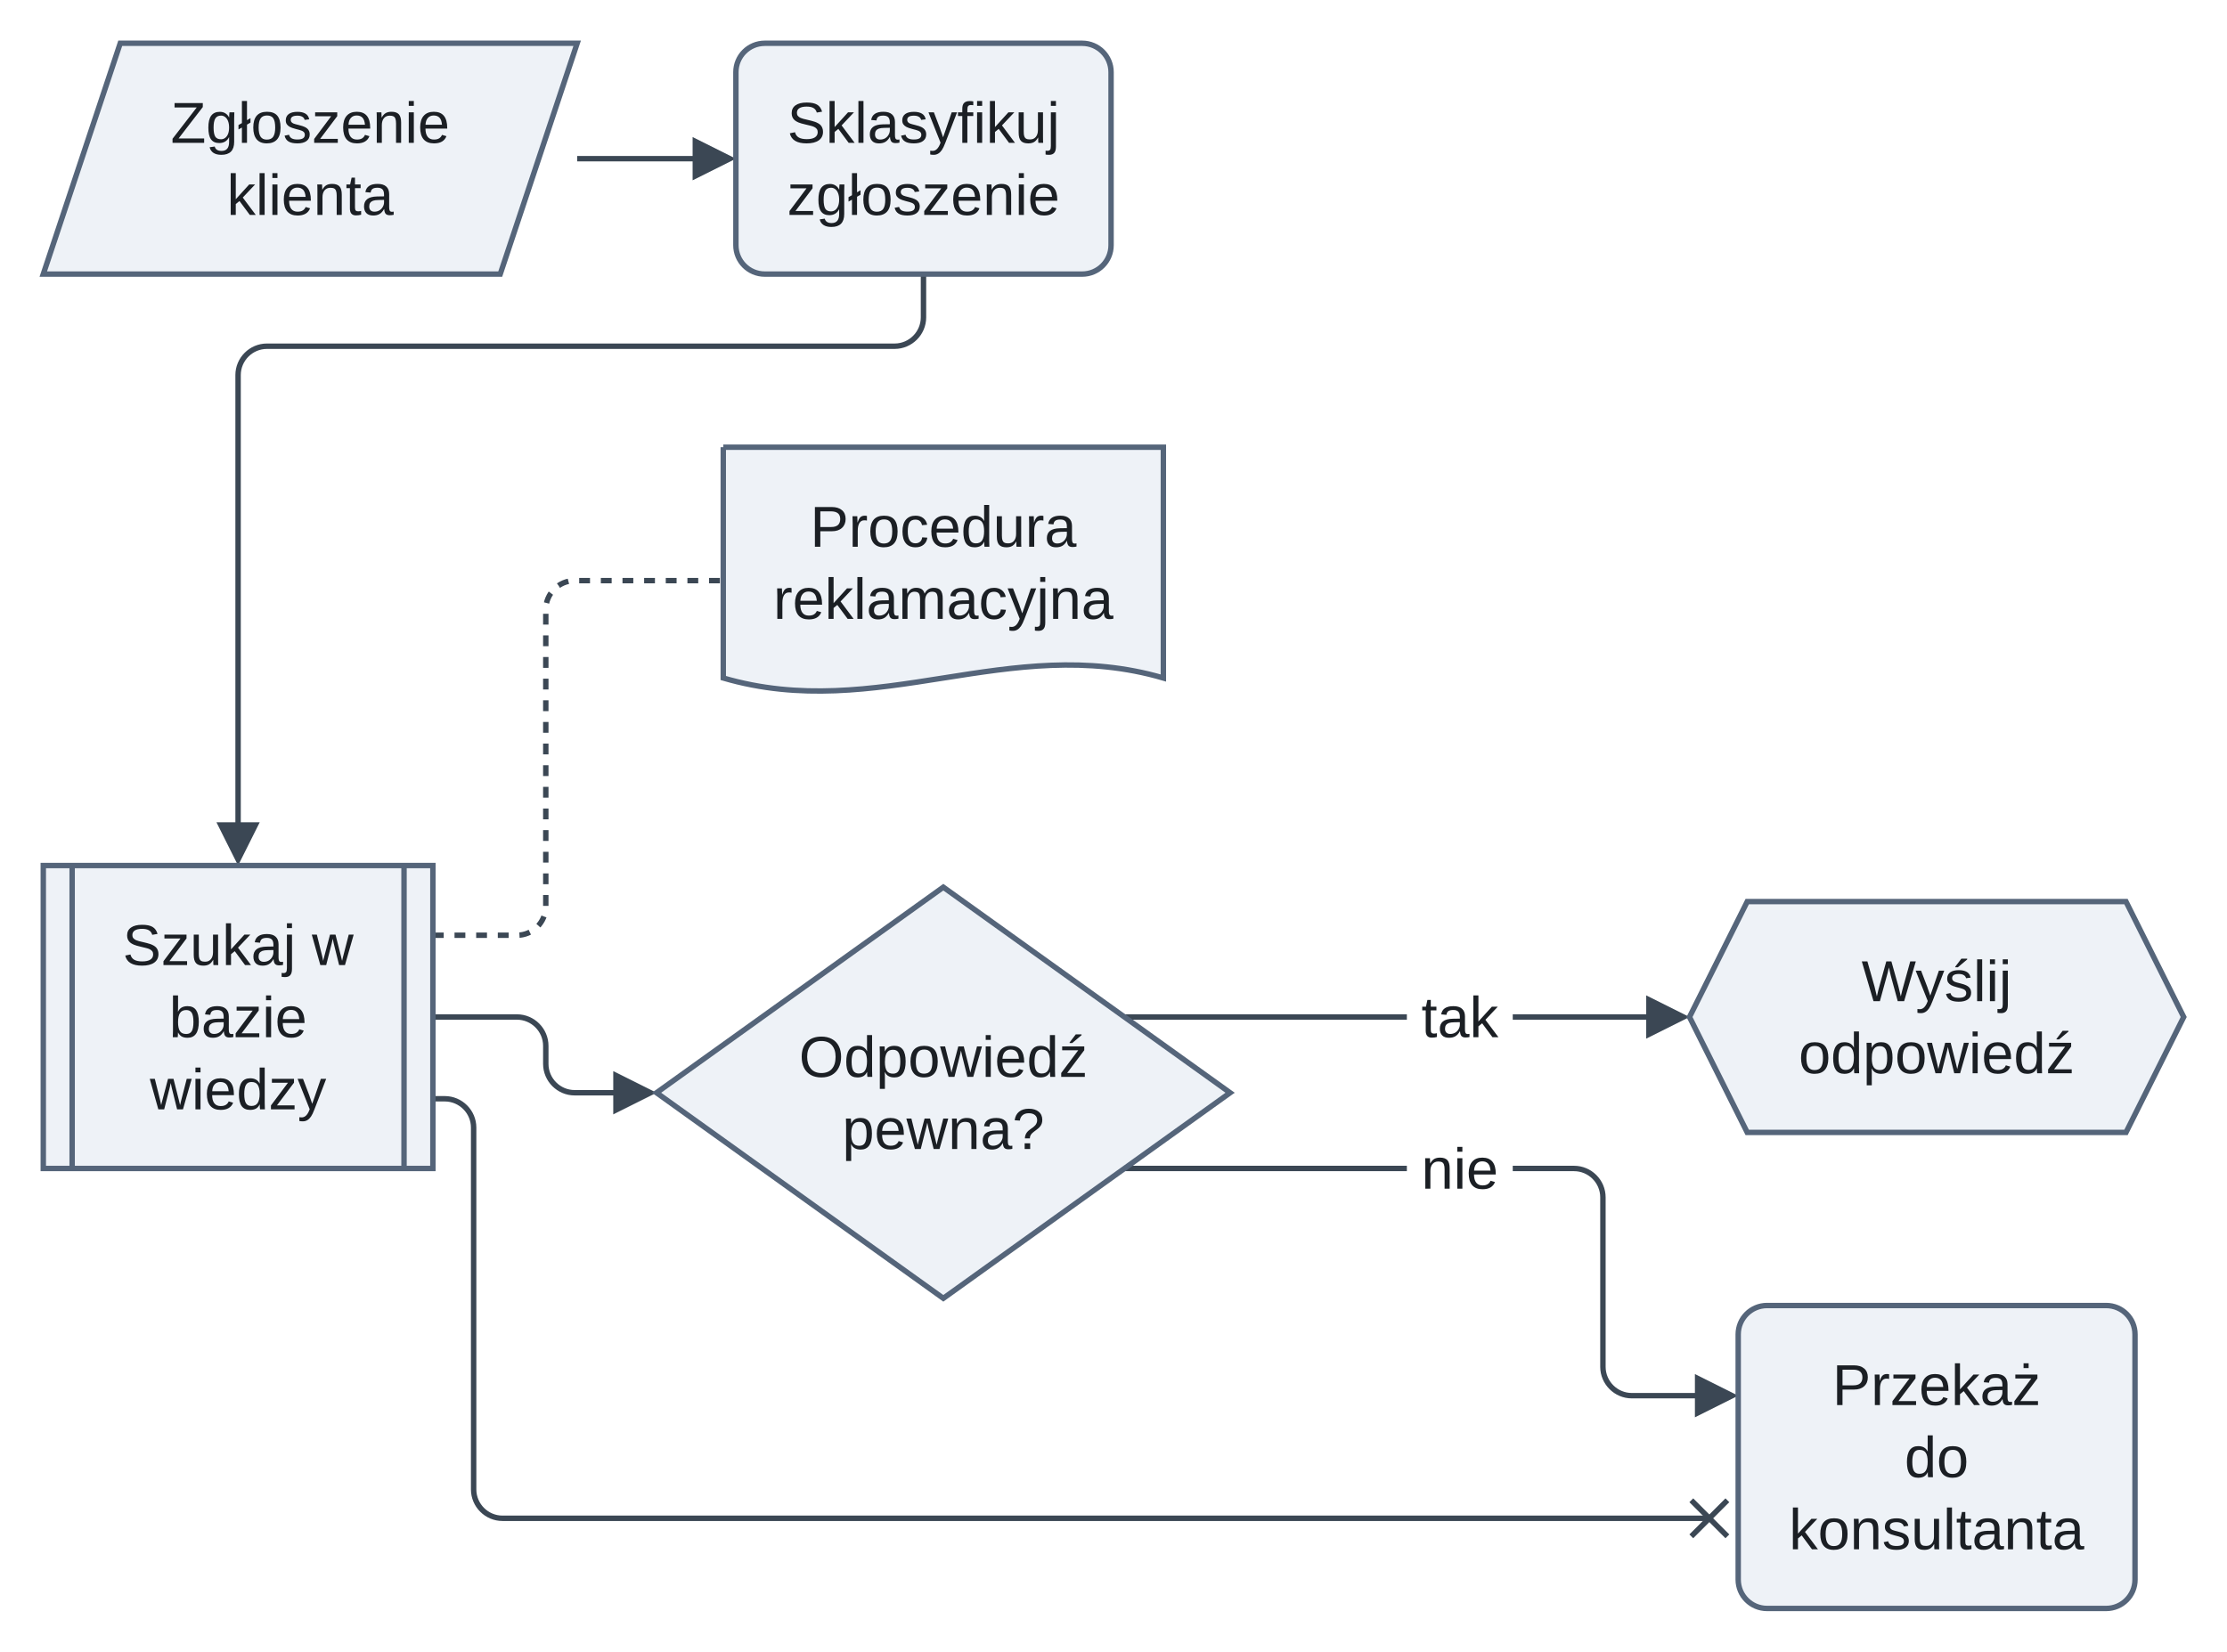
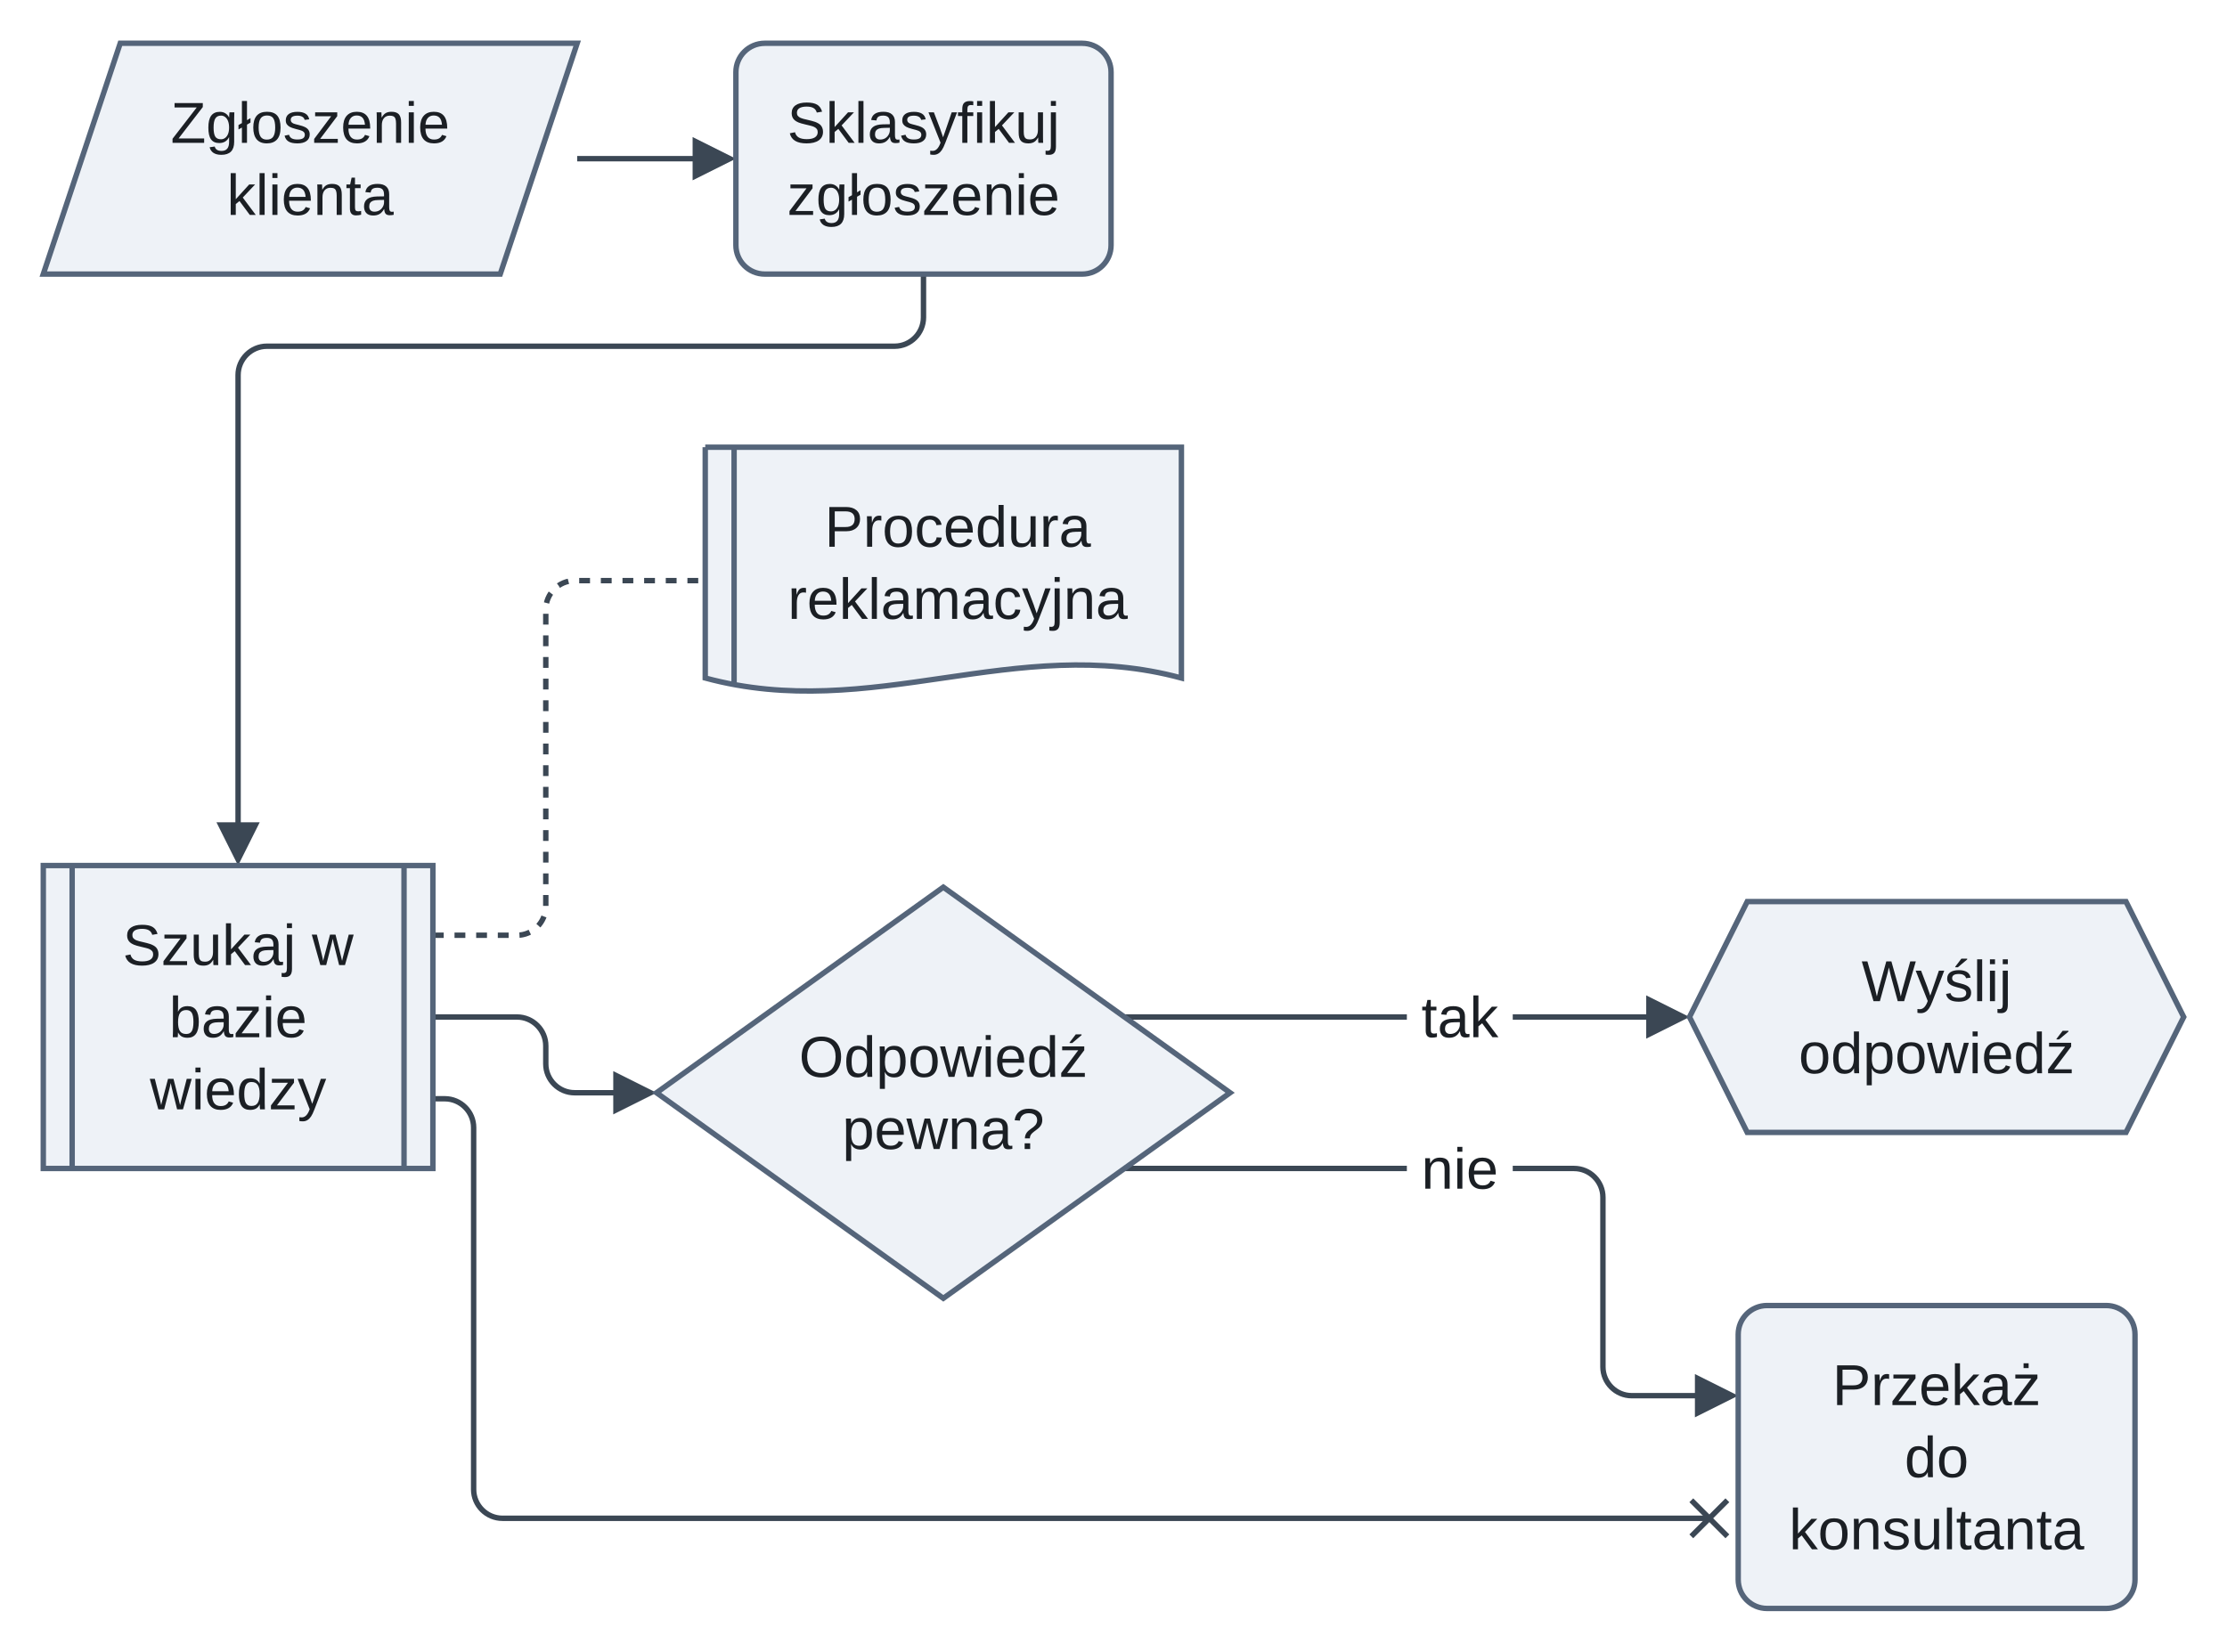
<svg xmlns="http://www.w3.org/2000/svg" version="1.1" width="617.35" height="458" viewBox="-12 -12 617.35 458" role="img" font-family="Arimo, Arial, 'Liberation Sans', sans-serif" font-size="16">
  <defs>
    <clipPath id="label-holes-6230ba10">
      <path d="M-12 -12 L605.35 -12 L605.35 446 L-12 446 M378 260 L378 280 L407.35 280 L407.35 260 M378 302 L378 322 L407.35 322 L407.35 302" />
    </clipPath>
  </defs>
  <path d="M148 32 L183.6 32" fill="none" stroke="#3b4754" stroke-width="1.5" />
-   <path d="M108 247.33 L131.3 247.33 C135.7 247.33 139.3 243.73 139.3 239.33 L139.3 157 C139.3 152.6 142.9 149 147.3 149 L188.5 149" fill="none" stroke="#3b4754" stroke-width="1.5" stroke-dasharray="3 3" />
+   <path d="M108 247.33 L131.3 247.33 C135.7 247.33 139.3 243.73 139.3 239.33 L139.3 157 C139.3 152.6 142.9 149 147.3 149 L183.5 149" fill="none" stroke="#3b4754" stroke-width="1.5" stroke-dasharray="3 3" />
  <g fill="none" stroke="#3b4754" stroke-width="1.5">
    <path d="M108 270 L131.3 270 C135.7 270 139.3 273.6 139.3 278 L139.3 283 C139.3 287.4 142.9 291 147.3 291 L161.6 291" />
    <g clip-path="url(#label-holes-6230ba10)">
      <path d="M299.71 270 L447.95 270" />
      <path d="M299.71 312 L424.35 312 C428.75 312 432.35 315.6 432.35 320 L432.35 367 C432.35 371.4 435.95 375 440.35 375 L461.45 375" />
      <path d="M108 292.67 L111.3 292.67 C115.7 292.67 119.3 296.27 119.3 300.67 L119.3 401 C119.3 405.4 122.9 409 127.3 409 L461.85 409" />
    </g>
    <path d="M244 64 L244 76 C244 80.4 240.4 84 236 84 L62 84 C57.6 84 54 87.6 54 92 L54 219.6" />
  </g>
  <g fill="#3b4754">
    <polygon points="192,32 180,26 180,38" />
    <polygon points="170,291 158,285 158,297" />
    <polygon points="456.35,270 444.35,264 444.35,276" />
    <polygon points="469.85,375 457.85,369 457.85,381" />
  </g>
  <g stroke="#3b4754" stroke-width="1.5">
    <line x1="466.85" y1="414" x2="456.85" y2="404" />
    <line x1="466.85" y1="404" x2="456.85" y2="414" />
  </g>
  <polygon points="54,228 48,216 60,216" fill="#3b4754" />
  <g fill="#eef2f7" stroke="#55657a" stroke-width="1.5">
    <polygon points="21.33,0 148,0 126.67,64 0,64" />
    <rect x="192" y="0" width="104" height="64" rx="8" />
    <rect x="0" y="228" width="108" height="84" />
    <line x1="8" y1="228" x2="8" y2="312" />
    <line x1="100" y1="228" x2="100" y2="312" />
-     <path d="M188.5 112 L310.5 112 L310.5 176 C267.8 163.5 231.2 188.5 188.5 176 L188.5 112" />
+     <path d="M183.5 112 L315.5 112 L315.5 176 C269.3 163.5 229.7 188.5 183.5 176 L183.5 112" />
+     <line x1="191.5" y1="112" x2="191.5" y2="177.25" />
    <polygon points="249.5,234 329,291 249.5,348 170,291" />
    <polygon points="472.35,238 577.35,238 593.35,270 577.35,302 472.35,302 456.35,270" />
    <rect x="469.85" y="350" width="110" height="84" rx="8" />
  </g>
  <g fill="#1b1f24" text-anchor="middle">
    <text x="74" y="27.6">Zgłoszenie</text>
    <text x="74" y="47.6">klienta</text>
    <text x="244" y="27.6">Sklasyfikuj</text>
    <text x="244" y="47.6">zgłoszenie</text>
    <text x="54" y="255.6">Szukaj w</text>
    <text x="54" y="275.6">bazie</text>
    <text x="54" y="295.6">wiedzy</text>
-     <text x="249.5" y="139.6">Procedura</text>
-     <text x="249.5" y="159.6">reklamacyjna</text>
+     <text x="253.5" y="139.6">Procedura</text>
+     <text x="253.5" y="159.6">reklamacyjna</text>
    <text x="249.5" y="286.6">Odpowiedź</text>
    <text x="249.5" y="306.6">pewna?</text>
    <text x="524.85" y="265.6">Wyślij</text>
    <text x="524.85" y="285.6">odpowiedź</text>
    <text x="524.85" y="377.6">Przekaż</text>
    <text x="524.85" y="397.6">do</text>
    <text x="524.85" y="417.6">konsultanta</text>
    <text x="392.68" y="275.6">tak</text>
    <text x="392.68" y="317.6">nie</text>
  </g>
</svg>
